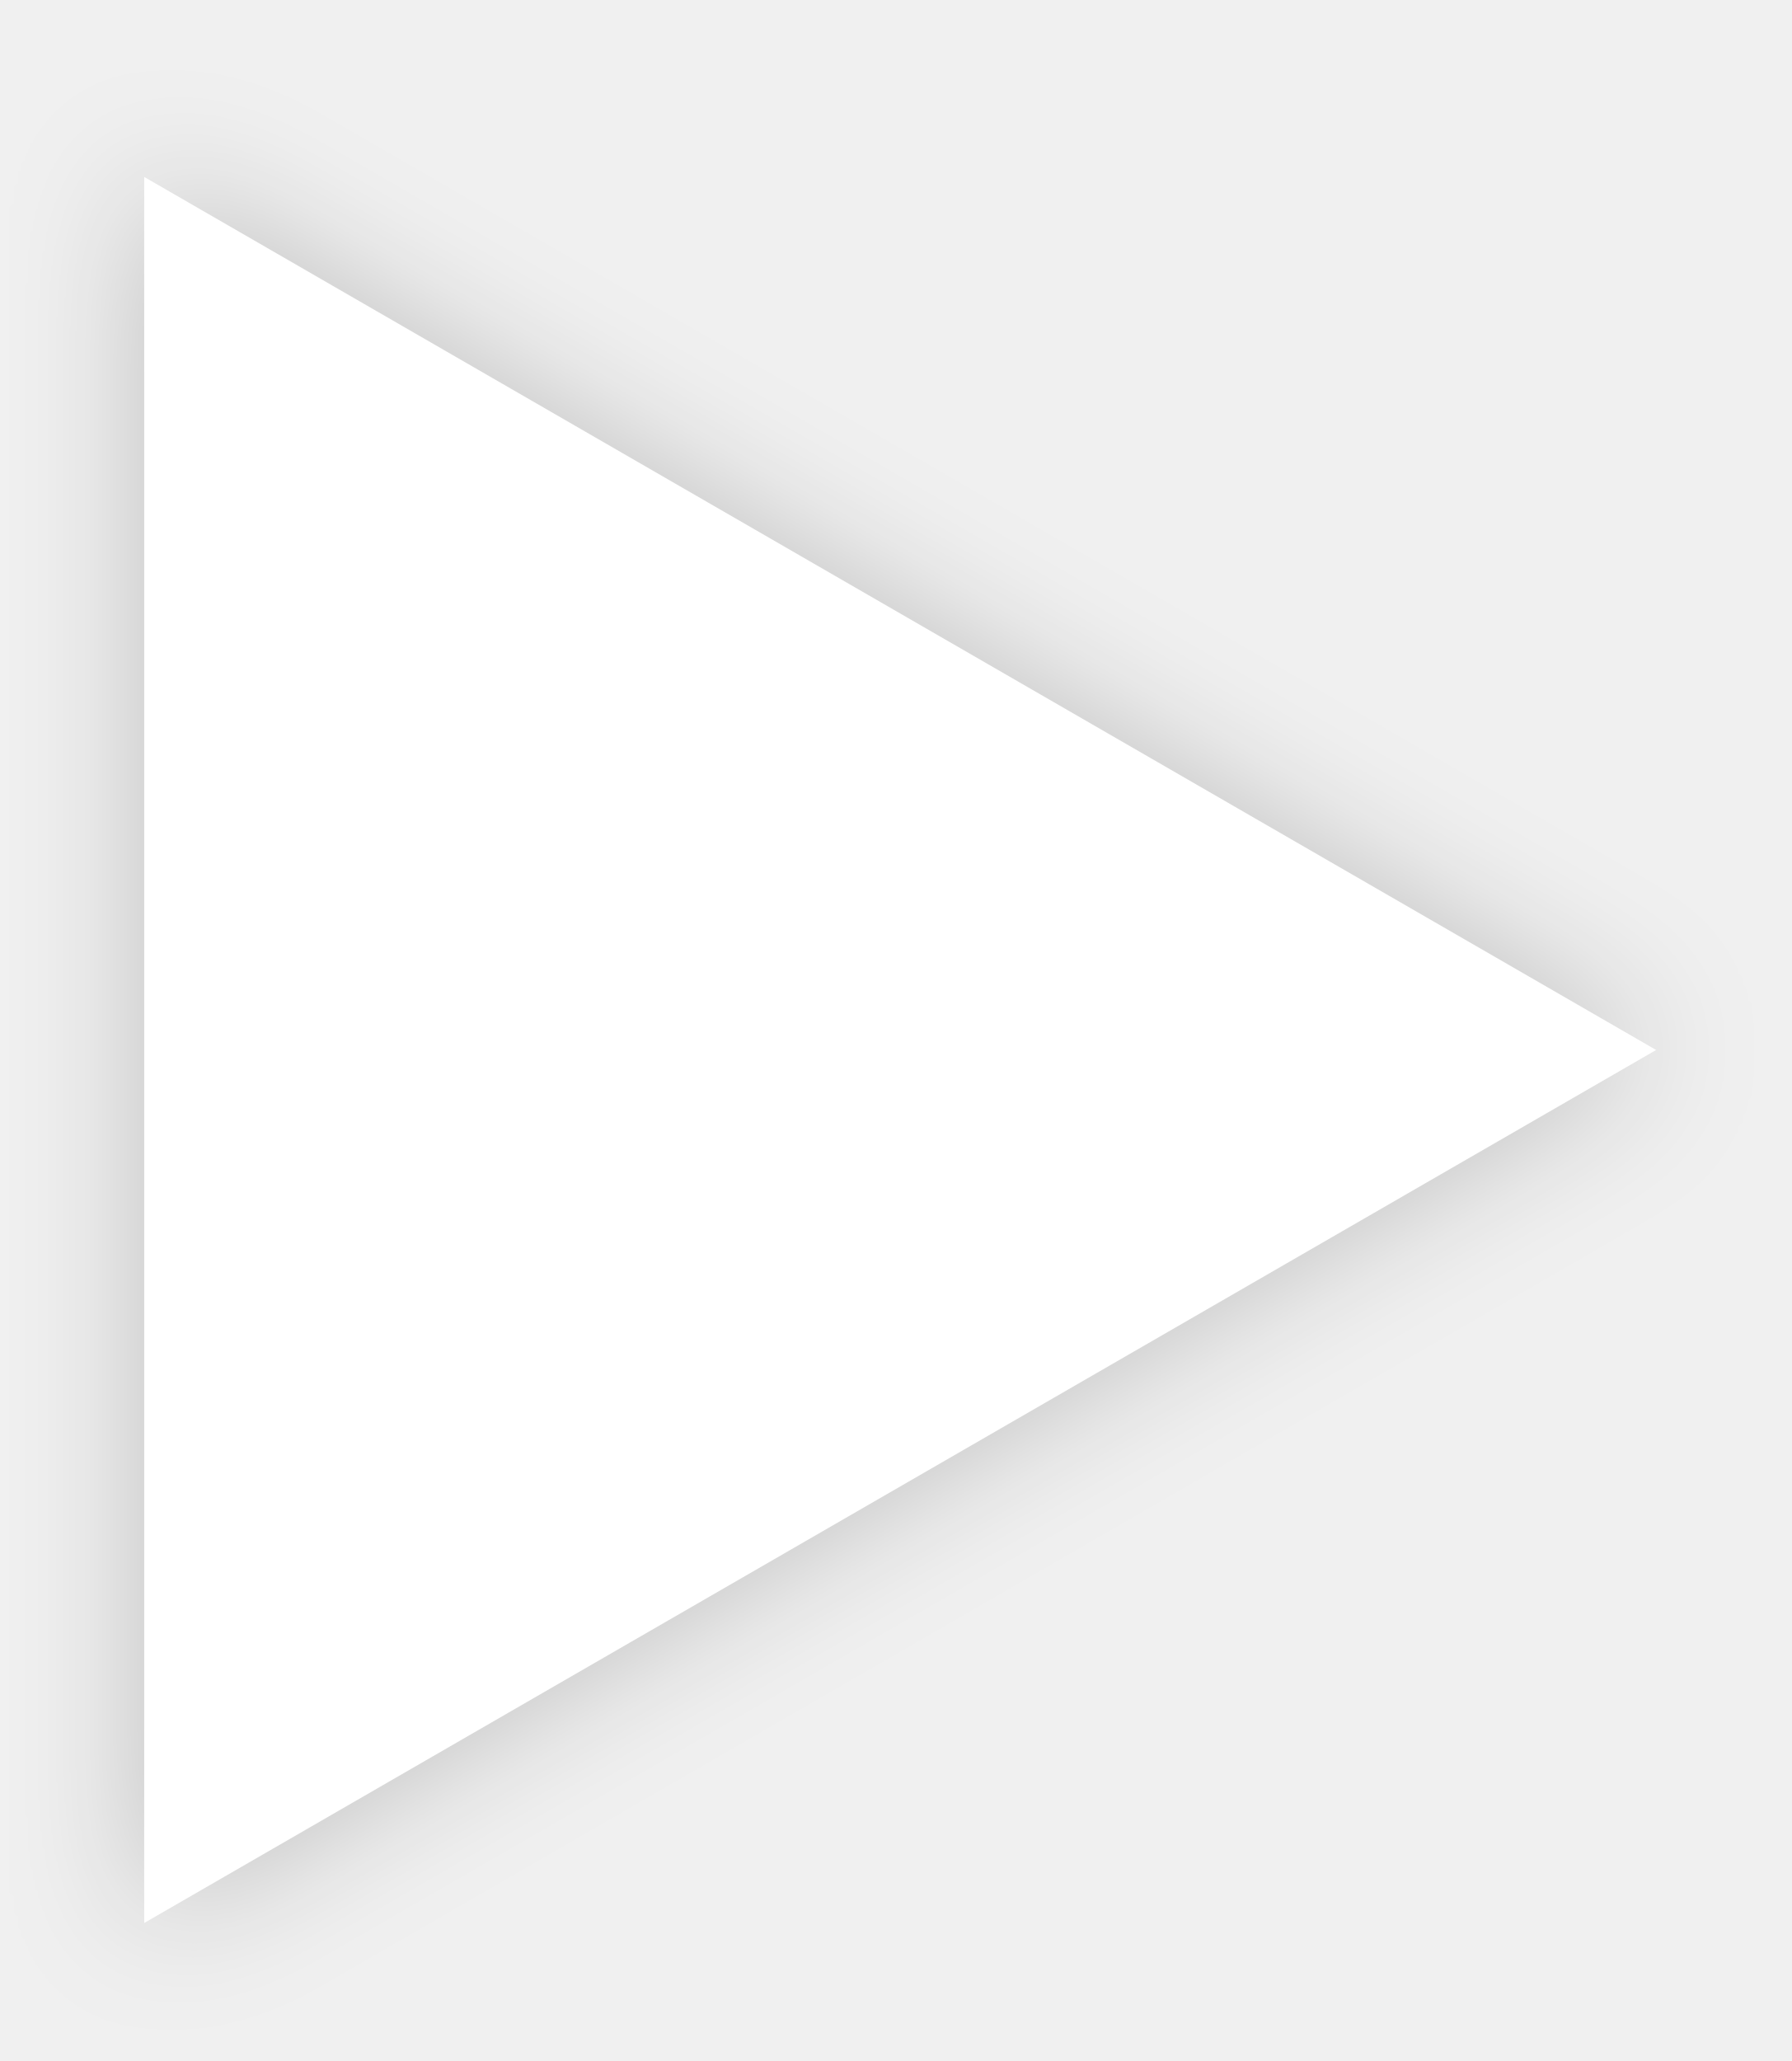
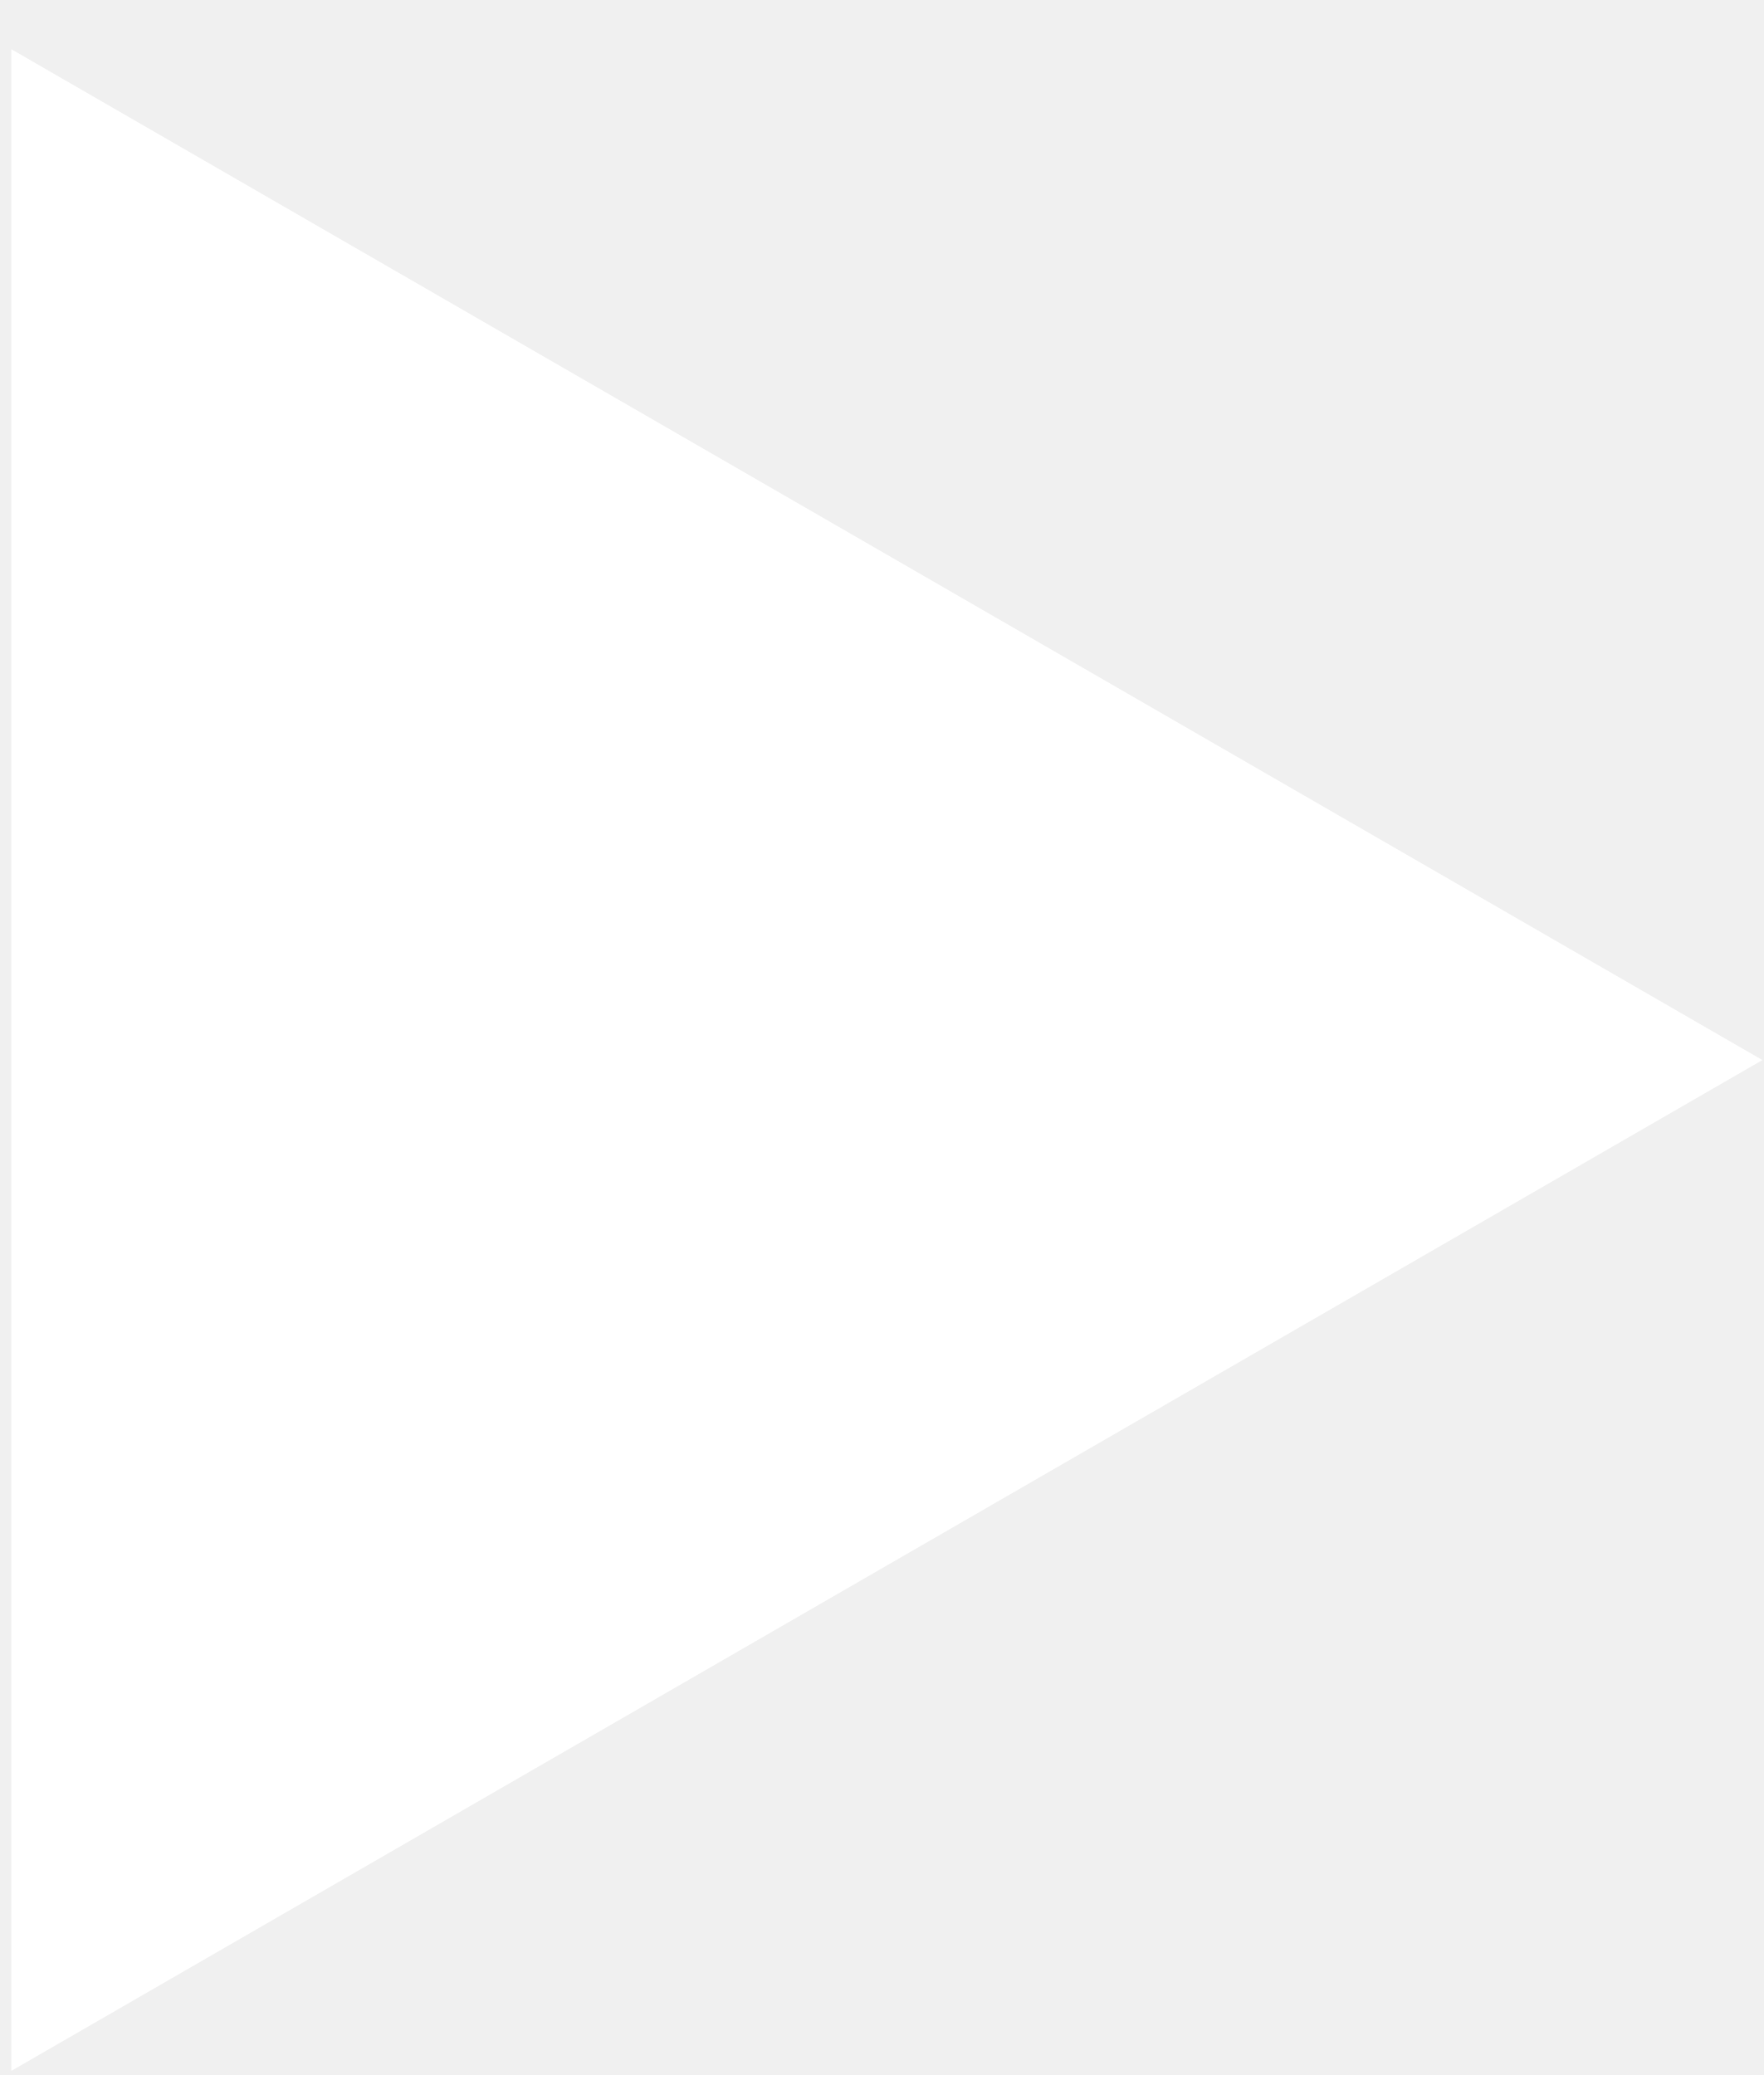
- <svg xmlns="http://www.w3.org/2000/svg" width="40" height="46" viewBox="0 0 40 46" fill="none">
-   <g filter="url(#filter0_d)">
-     <path d="M36.969 23.435L3.219 42.92L3.219 3.949L36.969 23.435Z" fill="white" />
-   </g>
-   <defs>
-     <filter id="filter0_d" x="0.219" y="0.949" width="39.75" height="44.971" filterUnits="userSpaceOnUse" color-interpolation-filters="sRGB">
-       <feFlood flood-opacity="0" result="BackgroundImageFix" />
-       <feColorMatrix in="SourceAlpha" type="matrix" values="0 0 0 0 0 0 0 0 0 0 0 0 0 0 0 0 0 0 127 0" />
-       <feOffset />
-       <feGaussianBlur stdDeviation="1.5" />
-       <feColorMatrix type="matrix" values="0 0 0 0 0 0 0 0 0 0 0 0 0 0 0 0 0 0 0.2 0" />
-       <feBlend mode="normal" in2="BackgroundImageFix" result="effect1_dropShadow" />
-       <feBlend mode="normal" in="SourceGraphic" in2="effect1_dropShadow" result="shape" />
-     </filter>
-   </defs>
+ <svg xmlns="http://www.w3.org/2000/svg" width="34" height="40" viewBox="0 0 34 40" fill="none">
+   <path d="M33.969 20.435L0.219 39.92L0.219 0.949L33.969 20.435Z" fill="white" />
</svg>
